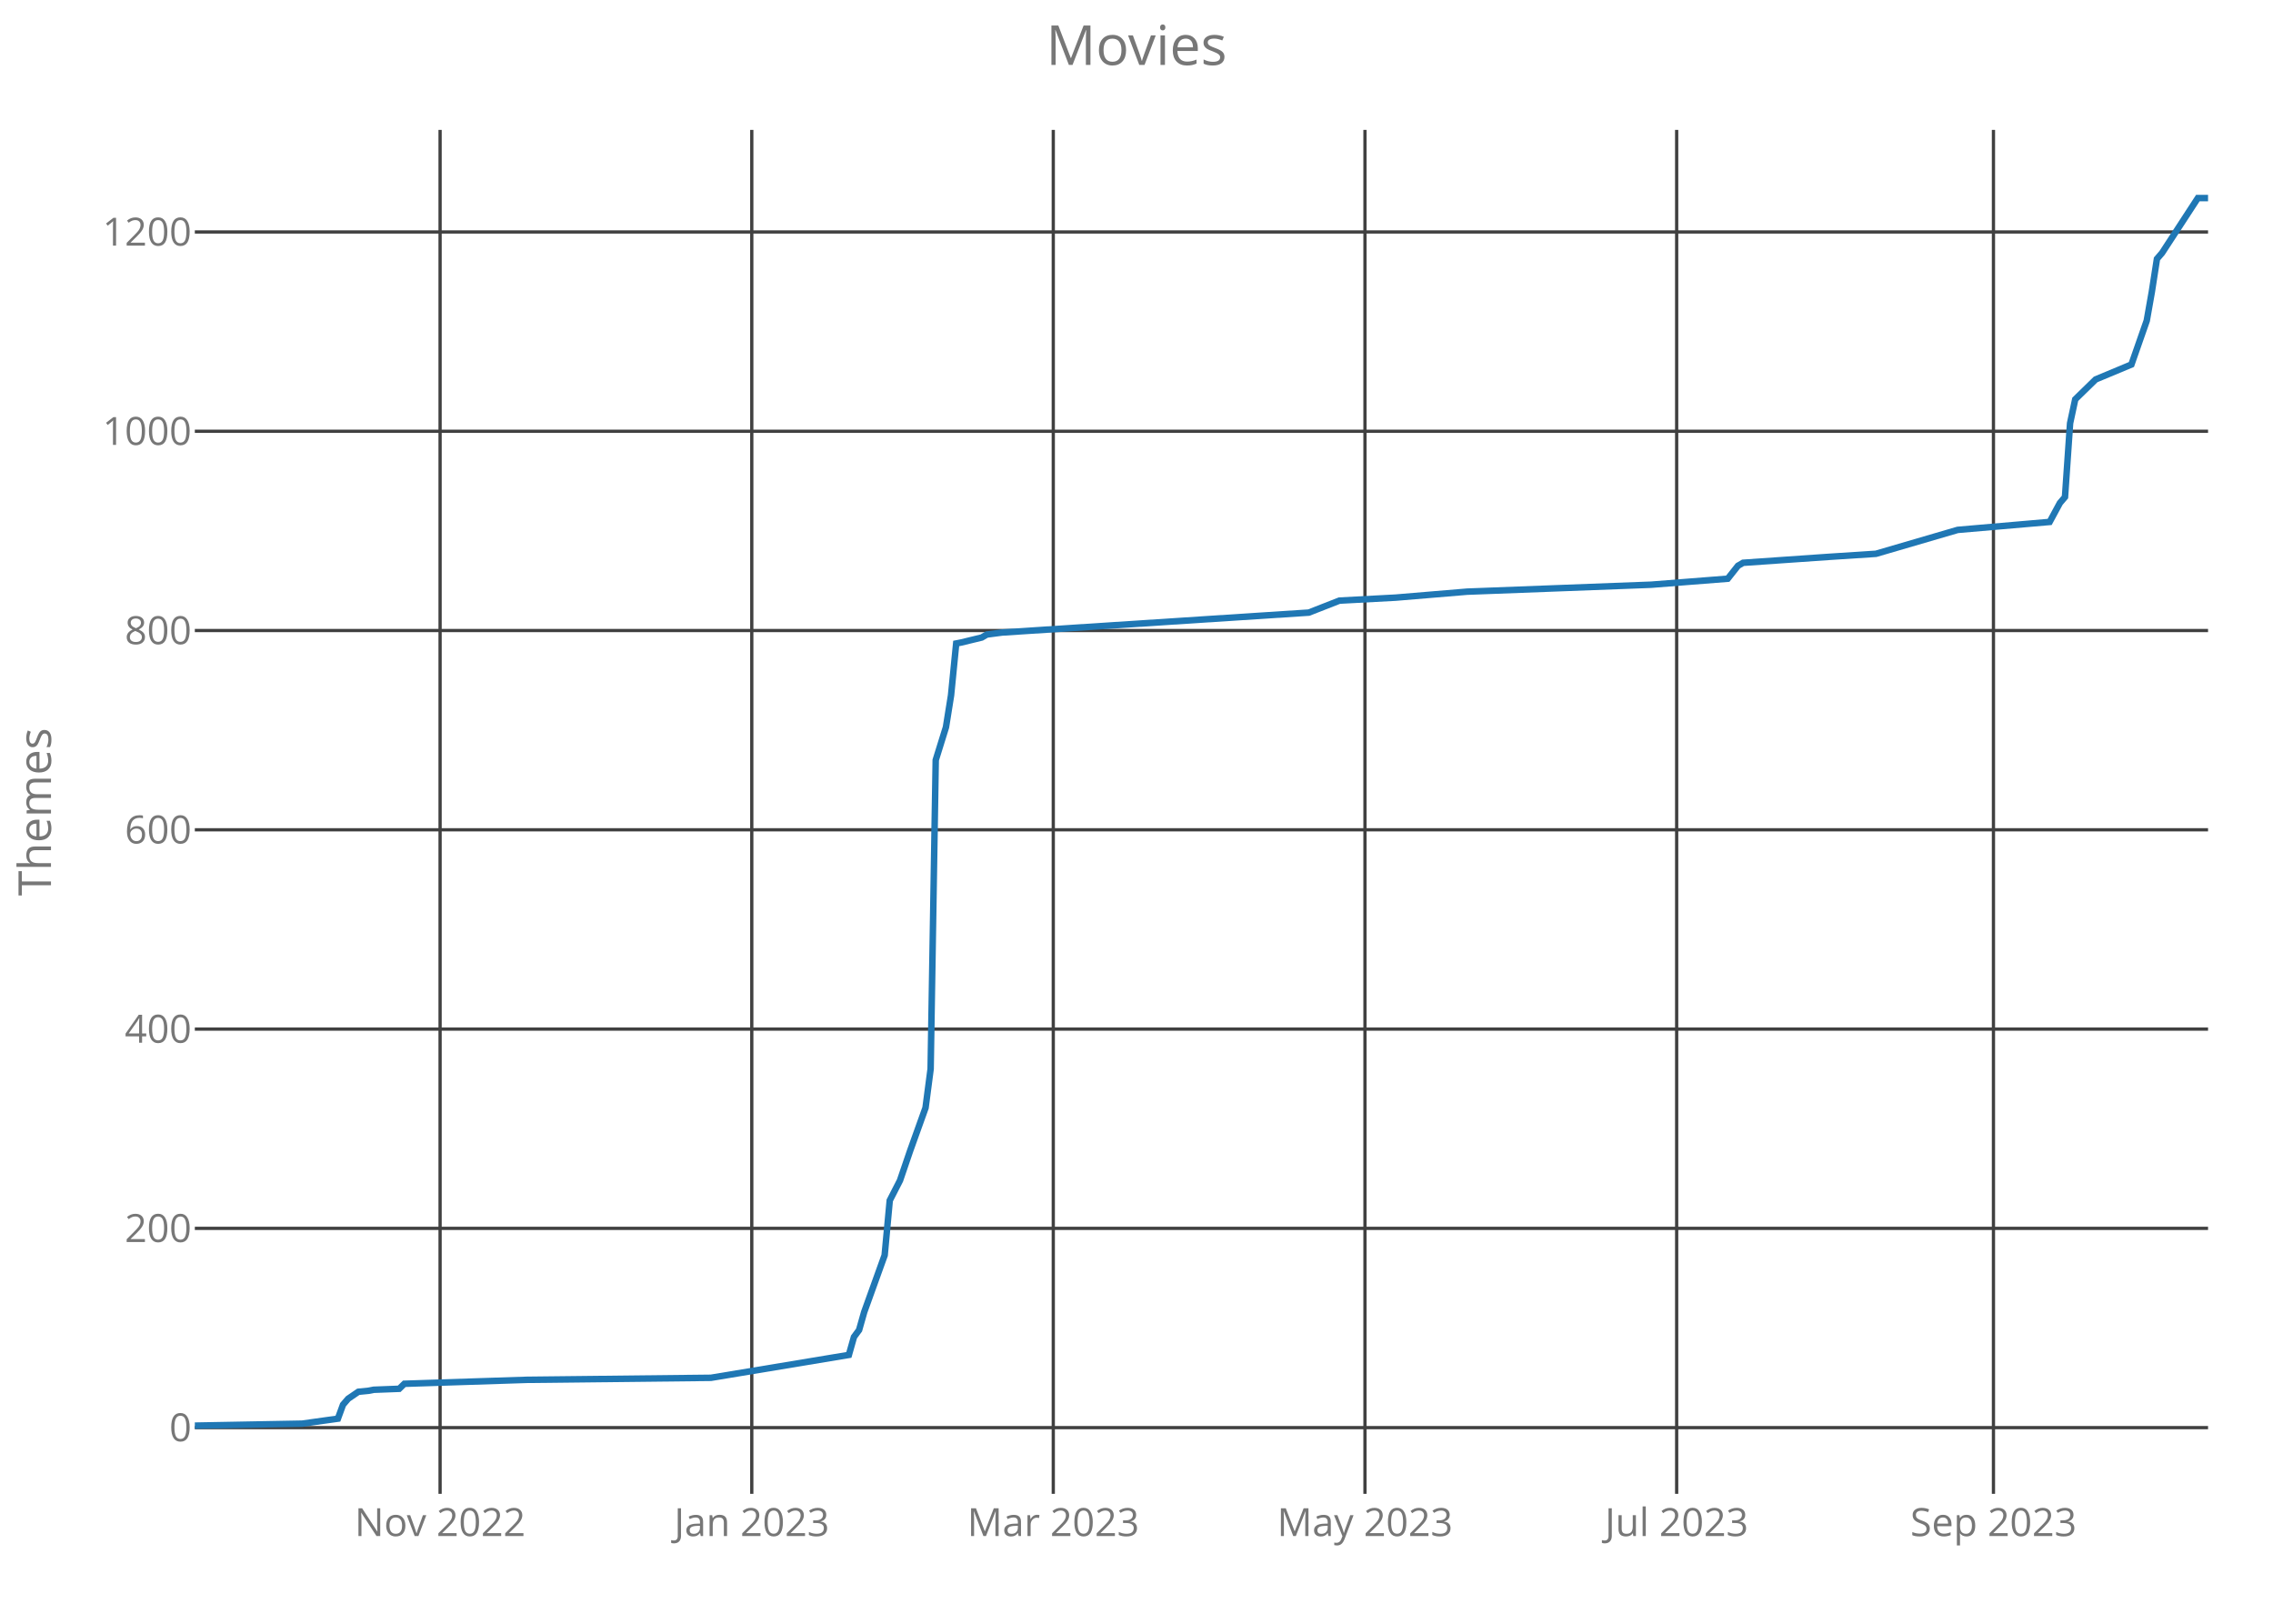
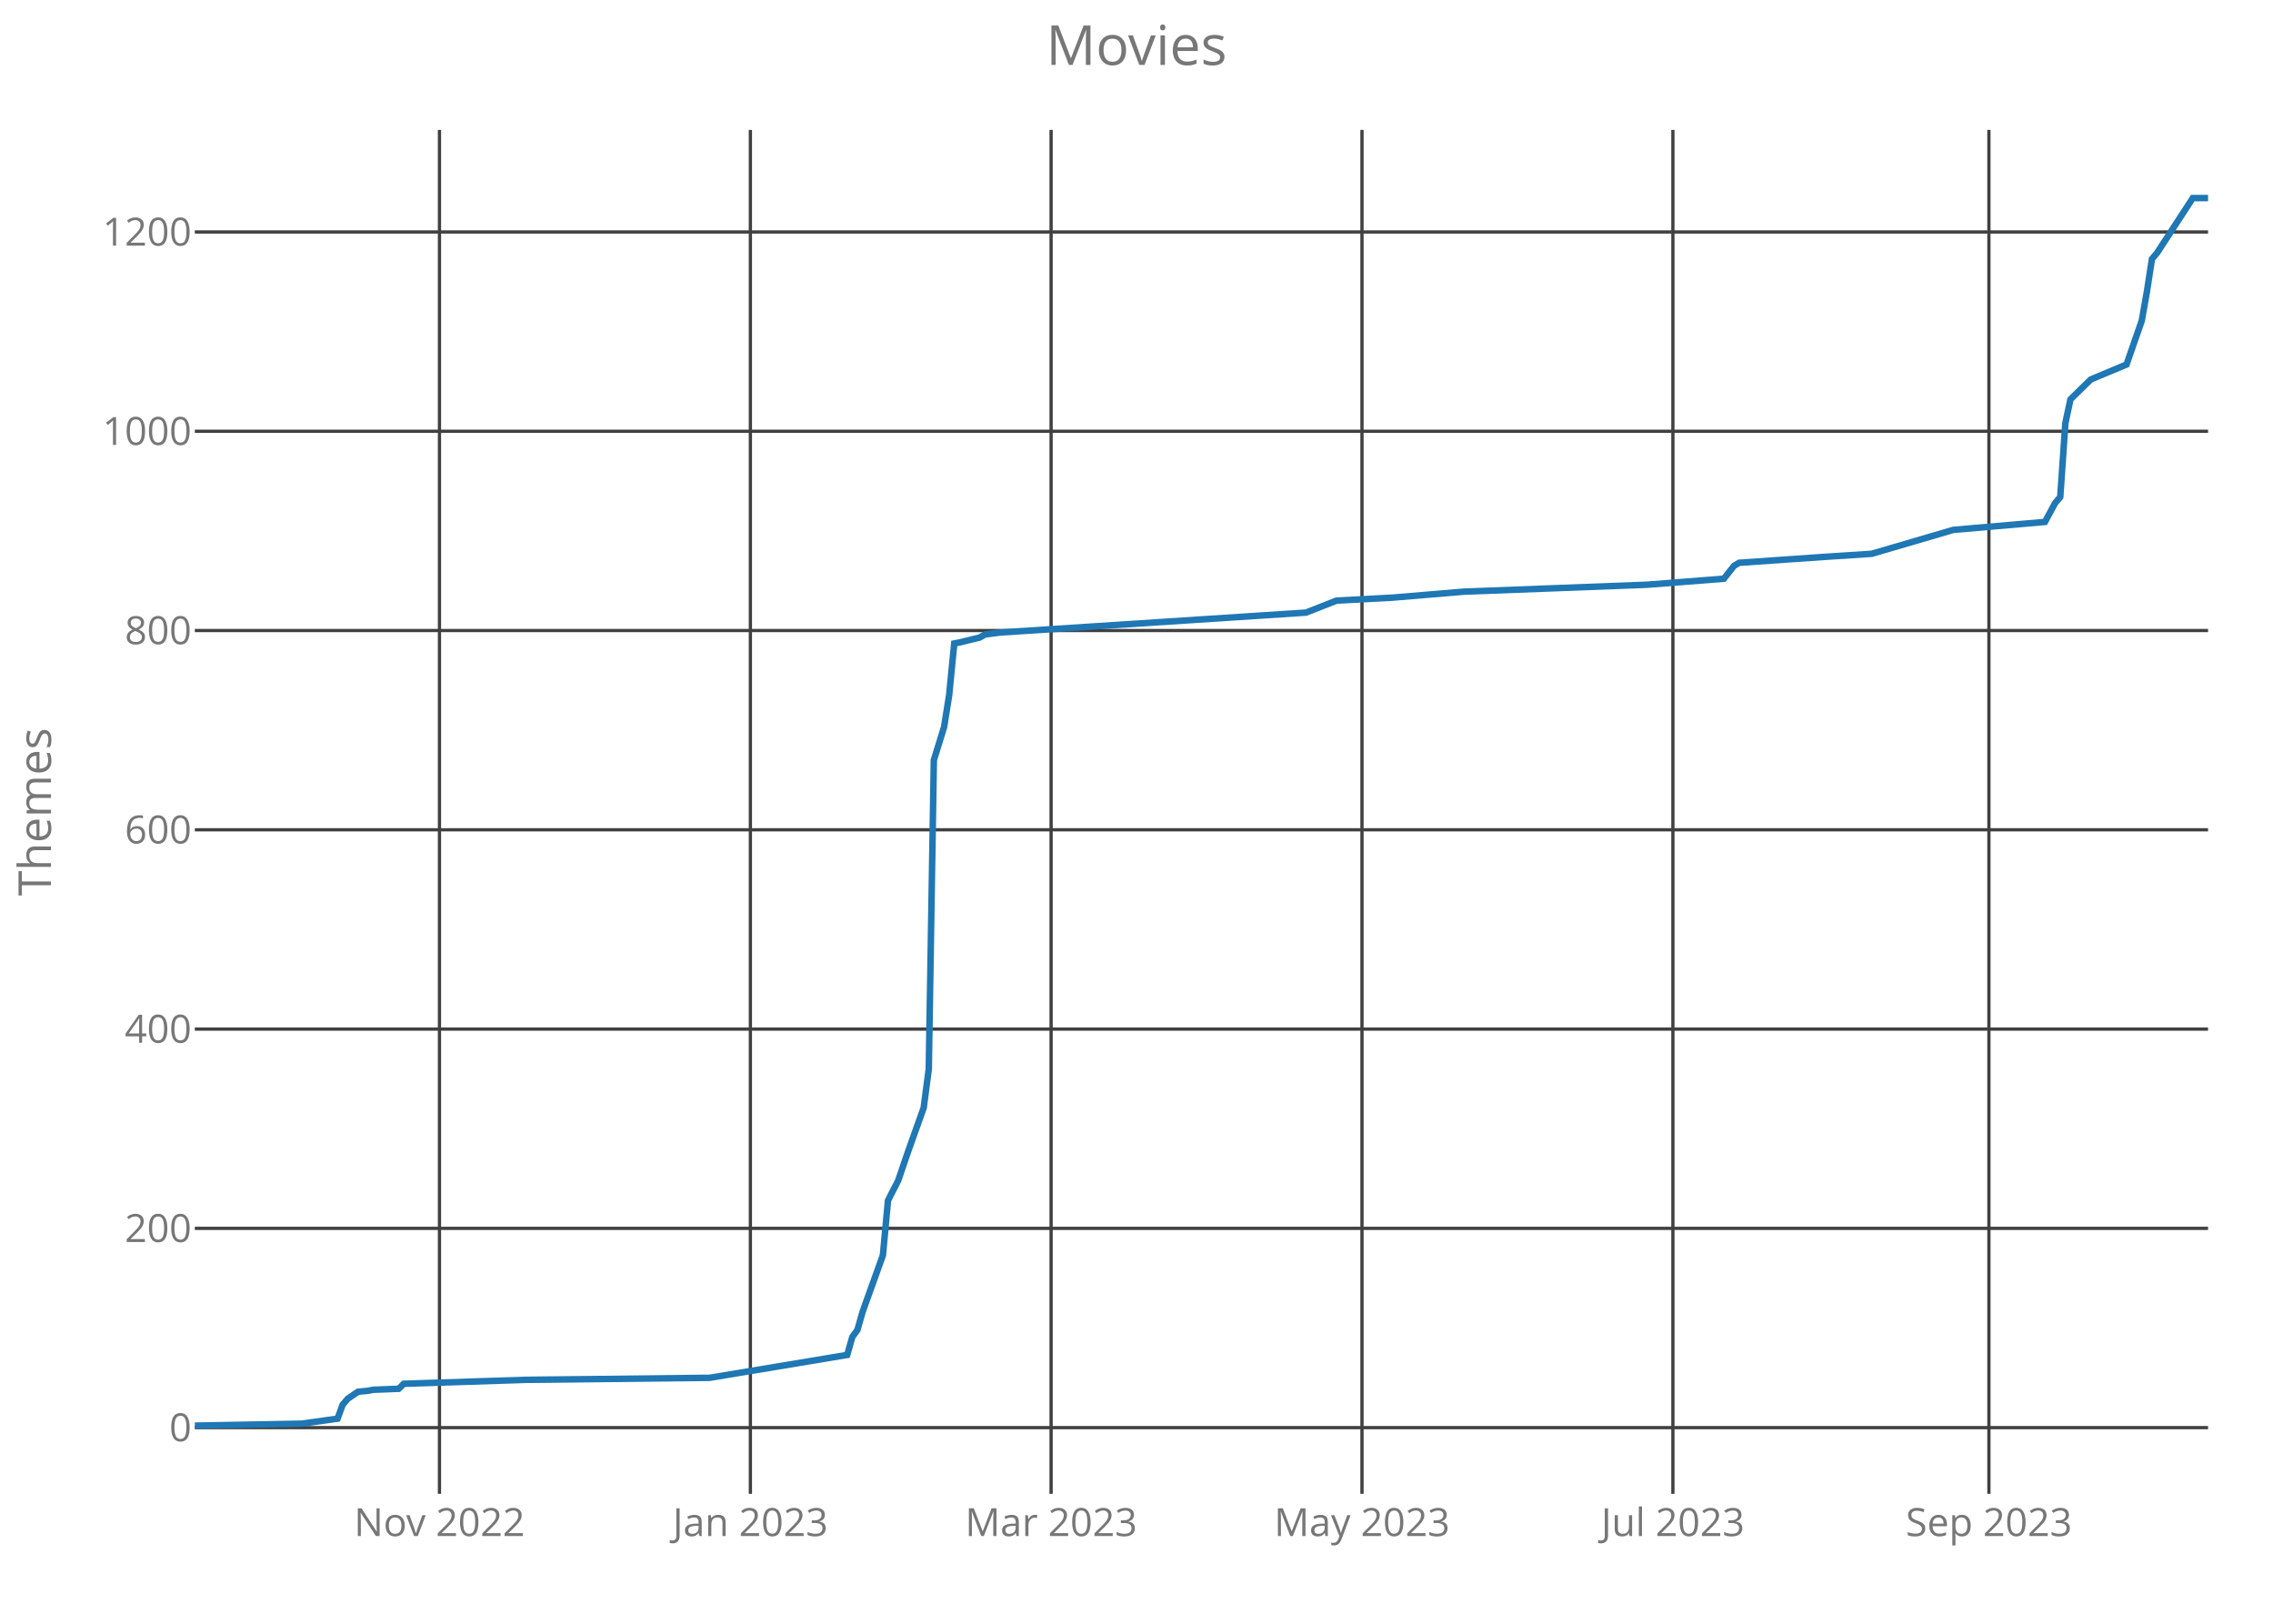
<svg xmlns="http://www.w3.org/2000/svg" class="main-svg" width="700" height="500" style="" viewBox="0 0 700 500">
  <rect x="0" y="0" width="700" height="500" style="fill: rgb(0, 0, 0); fill-opacity: 0;" />
-   <defs id="defs-aaed46">
+   <defs id="defs-45c208">
    <g class="clips">
-       <clipPath id="clipaaed46xyplot" class="plotclip">
+       <clipPath id="clip45c208xyplot" class="plotclip">
        <rect width="620" height="420" />
      </clipPath>
-       <clipPath class="axesclip" id="clipaaed46x">
+       <clipPath class="axesclip" id="clip45c208x">
        <rect x="60" y="0" width="620" height="500" />
      </clipPath>
-       <clipPath class="axesclip" id="clipaaed46y">
+       <clipPath class="axesclip" id="clip45c208y">
        <rect x="0" y="40" width="700" height="420" />
      </clipPath>
-       <clipPath class="axesclip" id="clipaaed46xy">
+       <clipPath class="axesclip" id="clip45c208xy">
        <rect x="60" y="40" width="620" height="420" />
      </clipPath>
    </g>
    <g class="gradients" />
  </defs>
  <g class="bglayer">
    <rect class="bg" x="60" y="40" width="620" height="420" style="fill: rgb(0, 0, 0); fill-opacity: 0; stroke-width: 0;" />
  </g>
  <g class="layer-below">
    <g class="imagelayer" />
    <g class="shapelayer" />
  </g>
  <g class="cartesianlayer">
    <g class="subplot xy">
      <g class="layer-subplot">
        <g class="shapelayer" />
        <g class="imagelayer" />
      </g>
      <g class="gridlayer">
        <g class="x">
-           <path class="xgrid crisp" transform="translate(135.53,0)" d="M0,40v420" style="stroke: rgb(64, 64, 64); stroke-opacity: 1; stroke-width: 1px;" />
-           <path class="xgrid crisp" transform="translate(231.52,0)" d="M0,40v420" style="stroke: rgb(64, 64, 64); stroke-opacity: 1; stroke-width: 1px;" />
-           <path class="xgrid crisp" transform="translate(324.37,0)" d="M0,40v420" style="stroke: rgb(64, 64, 64); stroke-opacity: 1; stroke-width: 1px;" />
-           <path class="xgrid crisp" transform="translate(420.36,0)" d="M0,40v420" style="stroke: rgb(64, 64, 64); stroke-opacity: 1; stroke-width: 1px;" />
-           <path class="xgrid crisp" transform="translate(516.35,0)" d="M0,40v420" style="stroke: rgb(64, 64, 64); stroke-opacity: 1; stroke-width: 1px;" />
-           <path class="xgrid crisp" transform="translate(613.91,0)" d="M0,40v420" style="stroke: rgb(64, 64, 64); stroke-opacity: 1; stroke-width: 1px;" />
+           <path class="xgrid crisp" transform="translate(135.34,0)" d="M0,40v420" style="stroke: rgb(64, 64, 64); stroke-opacity: 1; stroke-width: 1px;" />
+           <path class="xgrid crisp" transform="translate(231.09,0)" d="M0,40v420" style="stroke: rgb(64, 64, 64); stroke-opacity: 1; stroke-width: 1px;" />
+           <path class="xgrid crisp" transform="translate(323.7,0)" d="M0,40v420" style="stroke: rgb(64, 64, 64); stroke-opacity: 1; stroke-width: 1px;" />
+           <path class="xgrid crisp" transform="translate(419.44,0)" d="M0,40v420" style="stroke: rgb(64, 64, 64); stroke-opacity: 1; stroke-width: 1px;" />
+           <path class="xgrid crisp" transform="translate(515.19,0)" d="M0,40v420" style="stroke: rgb(64, 64, 64); stroke-opacity: 1; stroke-width: 1px;" />
+           <path class="xgrid crisp" transform="translate(612.51,0)" d="M0,40v420" style="stroke: rgb(64, 64, 64); stroke-opacity: 1; stroke-width: 1px;" />
        </g>
        <g class="y">
          <path class="ygrid crisp" transform="translate(0,439.61)" d="M60,0h620" style="stroke: rgb(64, 64, 64); stroke-opacity: 1; stroke-width: 1px;" />
          <path class="ygrid crisp" transform="translate(0,378.25)" d="M60,0h620" style="stroke: rgb(64, 64, 64); stroke-opacity: 1; stroke-width: 1px;" />
          <path class="ygrid crisp" transform="translate(0,316.89)" d="M60,0h620" style="stroke: rgb(64, 64, 64); stroke-opacity: 1; stroke-width: 1px;" />
          <path class="ygrid crisp" transform="translate(0,255.52)" d="M60,0h620" style="stroke: rgb(64, 64, 64); stroke-opacity: 1; stroke-width: 1px;" />
          <path class="ygrid crisp" transform="translate(0,194.16)" d="M60,0h620" style="stroke: rgb(64, 64, 64); stroke-opacity: 1; stroke-width: 1px;" />
          <path class="ygrid crisp" transform="translate(0,132.8)" d="M60,0h620" style="stroke: rgb(64, 64, 64); stroke-opacity: 1; stroke-width: 1px;" />
          <path class="ygrid crisp" transform="translate(0,71.43)" d="M60,0h620" style="stroke: rgb(64, 64, 64); stroke-opacity: 1; stroke-width: 1px;" />
        </g>
      </g>
      <g class="zerolinelayer" />
      <path class="xlines-below crisp" d="M0,0" style="fill: none;" />
      <path class="ylines-below crisp" d="M0,0" style="fill: none;" />
      <g class="overlines-below" />
      <g class="xaxislayer-below">
        <g class="xtick">
-           <text text-anchor="middle" x="0" y="473" transform="translate(135.53,0)" style="font-family: 'Open Sans'; font-size: 12px; fill: rgb(119, 119, 119); fill-opacity: 1; white-space: pre;">Nov 2022</text>
+           <text text-anchor="middle" x="0" y="473" transform="translate(135.34,0)" style="font-family: 'Open Sans'; font-size: 12px; fill: rgb(119, 119, 119); fill-opacity: 1; white-space: pre;">Nov 2022</text>
        </g>
        <g class="xtick">
-           <text text-anchor="middle" x="0" y="473" transform="translate(231.52,0)" style="font-family: 'Open Sans'; font-size: 12px; fill: rgb(119, 119, 119); fill-opacity: 1; white-space: pre;">Jan 2023</text>
+           <text text-anchor="middle" x="0" y="473" transform="translate(231.09,0)" style="font-family: 'Open Sans'; font-size: 12px; fill: rgb(119, 119, 119); fill-opacity: 1; white-space: pre;">Jan 2023</text>
        </g>
        <g class="xtick">
-           <text text-anchor="middle" x="0" y="473" transform="translate(324.37,0)" style="font-family: 'Open Sans'; font-size: 12px; fill: rgb(119, 119, 119); fill-opacity: 1; white-space: pre;">Mar 2023</text>
+           <text text-anchor="middle" x="0" y="473" transform="translate(323.7,0)" style="font-family: 'Open Sans'; font-size: 12px; fill: rgb(119, 119, 119); fill-opacity: 1; white-space: pre;">Mar 2023</text>
        </g>
        <g class="xtick">
-           <text text-anchor="middle" x="0" y="473" transform="translate(420.36,0)" style="font-family: 'Open Sans'; font-size: 12px; fill: rgb(119, 119, 119); fill-opacity: 1; white-space: pre;">May 2023</text>
+           <text text-anchor="middle" x="0" y="473" transform="translate(419.44,0)" style="font-family: 'Open Sans'; font-size: 12px; fill: rgb(119, 119, 119); fill-opacity: 1; white-space: pre;">May 2023</text>
        </g>
        <g class="xtick">
-           <text text-anchor="middle" x="0" y="473" transform="translate(516.35,0)" style="font-family: 'Open Sans'; font-size: 12px; fill: rgb(119, 119, 119); fill-opacity: 1; white-space: pre;">Jul 2023</text>
+           <text text-anchor="middle" x="0" y="473" transform="translate(515.19,0)" style="font-family: 'Open Sans'; font-size: 12px; fill: rgb(119, 119, 119); fill-opacity: 1; white-space: pre;">Jul 2023</text>
        </g>
        <g class="xtick">
-           <text text-anchor="middle" x="0" y="473" transform="translate(613.91,0)" style="font-family: 'Open Sans'; font-size: 12px; fill: rgb(119, 119, 119); fill-opacity: 1; white-space: pre;">Sep 2023</text>
+           <text text-anchor="middle" x="0" y="473" transform="translate(612.51,0)" style="font-family: 'Open Sans'; font-size: 12px; fill: rgb(119, 119, 119); fill-opacity: 1; white-space: pre;">Sep 2023</text>
        </g>
      </g>
      <g class="yaxislayer-below">
        <g class="ytick">
          <text text-anchor="end" x="59" y="4.2" transform="translate(0,439.61)" style="font-family: 'Open Sans'; font-size: 12px; fill: rgb(119, 119, 119); fill-opacity: 1; white-space: pre;">0</text>
        </g>
        <g class="ytick">
          <text text-anchor="end" x="59" y="4.2" transform="translate(0,378.25)" style="font-family: 'Open Sans'; font-size: 12px; fill: rgb(119, 119, 119); fill-opacity: 1; white-space: pre;">200</text>
        </g>
        <g class="ytick">
          <text text-anchor="end" x="59" y="4.2" transform="translate(0,316.89)" style="font-family: 'Open Sans'; font-size: 12px; fill: rgb(119, 119, 119); fill-opacity: 1; white-space: pre;">400</text>
        </g>
        <g class="ytick">
          <text text-anchor="end" x="59" y="4.2" transform="translate(0,255.52)" style="font-family: 'Open Sans'; font-size: 12px; fill: rgb(119, 119, 119); fill-opacity: 1; white-space: pre;">600</text>
        </g>
        <g class="ytick">
          <text text-anchor="end" x="59" y="4.2" transform="translate(0,194.16)" style="font-family: 'Open Sans'; font-size: 12px; fill: rgb(119, 119, 119); fill-opacity: 1; white-space: pre;">800</text>
        </g>
        <g class="ytick">
          <text text-anchor="end" x="59" y="4.2" transform="translate(0,132.8)" style="font-family: 'Open Sans'; font-size: 12px; fill: rgb(119, 119, 119); fill-opacity: 1; white-space: pre;">1000</text>
        </g>
        <g class="ytick">
          <text text-anchor="end" x="59" y="4.2" transform="translate(0,71.43)" style="font-family: 'Open Sans'; font-size: 12px; fill: rgb(119, 119, 119); fill-opacity: 1; white-space: pre;">1200</text>
        </g>
      </g>
      <g class="overaxes-below" />
-       <g class="plot" transform="translate(60,40)" clip-path="url('#clipaaed46xyplot')">
+       <g class="plot" transform="translate(60,40)" clip-path="url('#clip45c208xyplot')">
        <g class="scatterlayer mlayer">
-           <g class="trace scatter trace501d04" style="stroke-miterlimit: 2; opacity: 1;">
+           <g class="trace scatter tracea067aa" style="stroke-miterlimit: 2; opacity: 1;">
            <g class="fills" />
            <g class="errorbars" />
            <g class="lines">
-               <path class="js-line" d="M0,399L33.05,398.39L44.06,396.85L45.63,392.56L47.21,390.72L50.36,388.57L53.5,388.26L55.08,387.95L62.94,387.65L64.52,386.11L102.28,384.89L158.93,384.27L201.42,377.22L202.99,371.69L204.57,369.55L206.14,364.02L212.44,346.53L214.01,329.66L217.16,323.52L220.3,314.32L225.03,301.13L226.6,289.16L228.17,194.05L231.32,183.92L232.89,174.1L234.47,158.15L236.04,157.84L242.34,156.31L243.91,155.39L248.63,154.77L343.05,148.64L352.49,144.95L369.8,144.03L391.83,142.19L448.48,140.05L472.08,138.2L475.23,134.22L476.8,133.3L503.55,131.45L517.72,130.53L542.89,123.17L571.22,120.72L574.37,114.89L575.94,113.05L577.51,90.34L579.09,82.98L580.66,81.44L585.38,76.84L596.4,72.24L601.12,58.74L602.69,49.84L604.26,39.72L605.84,37.88L616.85,21L620,21" style="vector-effect: non-scaling-stroke; fill: none; stroke: rgb(31, 119, 180); stroke-opacity: 1; stroke-width: 2px; opacity: 1;" />
+               <path class="js-line" d="M0,399L32.96,398.39L43.95,396.85L45.52,392.56L47.09,390.72L50.23,388.57L53.37,388.26L54.94,387.95L62.78,387.65L64.35,386.11L102.03,384.89L158.53,384.27L200.91,377.22L202.48,371.69L204.05,369.55L205.62,364.02L211.9,346.53L213.47,329.66L216.61,323.52L219.75,314.32L224.46,301.13L226.03,289.16L227.59,194.05L230.73,183.92L232.3,174.1L233.87,158.15L235.44,157.84L241.72,156.31L243.29,155.39L248,154.77L342.18,148.64L351.59,144.95L368.86,144.03L390.84,142.19L447.34,140.05L470.89,138.2L474.03,134.22L475.59,133.3L502.28,131.45L516.41,130.53L541.52,123.17L569.77,120.72L572.91,114.89L574.48,113.05L576.05,90.34L577.62,82.98L579.19,81.44L583.9,76.84L594.89,72.24L599.59,58.74L601.16,49.84L602.73,39.72L604.3,37.88L615.29,21L620,21" style="vector-effect: non-scaling-stroke; fill: none; stroke: rgb(31, 119, 180); stroke-opacity: 1; stroke-width: 2px; opacity: 1;" />
            </g>
            <g class="points" />
            <g class="text" />
          </g>
        </g>
      </g>
      <g class="overplot" />
      <path class="xlines-above" />
      <path class="ylines-above" />
      <g class="overlines-above" />
      <g class="xaxislayer-above" />
      <g class="yaxislayer-above" />
      <g class="overaxes-above" />
    </g>
  </g>
  <g class="polarlayer" />
  <g class="ternarylayer" />
  <g class="geolayer" />
  <g class="funnelarealayer" />
  <g class="pielayer" />
  <g class="treemaplayer" />
  <g class="sunburstlayer" />
  <g class="glimages" />
-   <defs id="topdefs-aaed46">
+   <defs id="topdefs-45c208">
    <g class="clips" />
  </defs>
  <g class="layer-above">
    <g class="imagelayer" />
    <g class="shapelayer" />
  </g>
  <g class="infolayer">
    <g class="g-gtitle">
      <text class="gtitle" x="350" y="20" text-anchor="middle" dy="0em" style="font-family: 'Open Sans'; font-size: 17px; fill: rgb(119, 119, 119); opacity: 1; font-weight: normal; white-space: pre;">Movies</text>
    </g>
    <g class="g-xtitle" />
    <g class="g-ytitle">
      <text class="ytitle" transform="rotate(-90,15.7,250)" x="15.7" y="250" text-anchor="middle" style="font-family: 'Open Sans'; font-size: 14px; fill: rgb(119, 119, 119); opacity: 1; font-weight: normal; white-space: pre;">Themes</text>
    </g>
  </g>
</svg>
